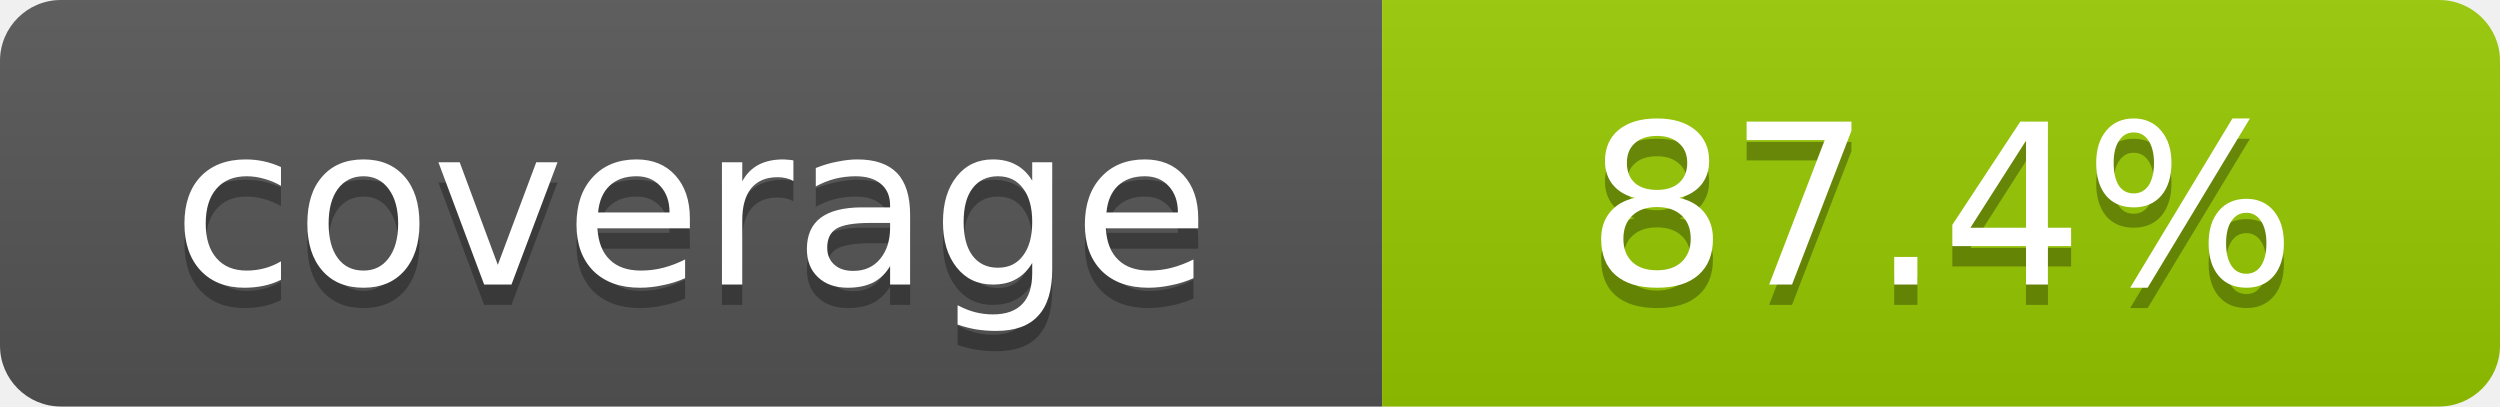
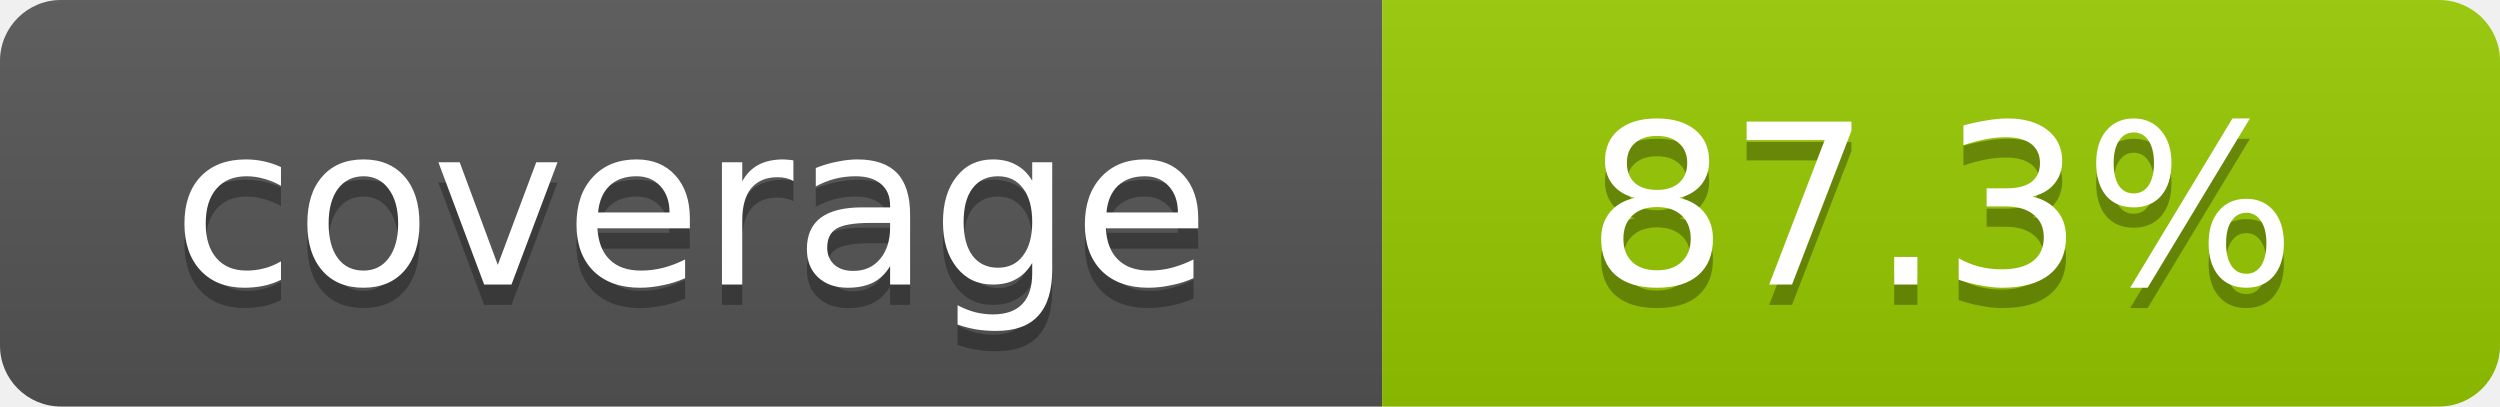
- <svg xmlns="http://www.w3.org/2000/svg" width="123" height="20" role="img" aria-label="coverage: 87.4%">
+ <svg xmlns="http://www.w3.org/2000/svg" width="123" height="20" role="img" aria-label="coverage: 87.3%">
  <linearGradient id="s" x2="0" y2="100%">
    <stop offset="0" stop-color="#bbb" stop-opacity=".1" />
    <stop offset="1" stop-opacity=".1" />
  </linearGradient>
  <clipPath id="r">
    <rect width="123" height="20" rx="3" fill="#fff" />
  </clipPath>
  <g clip-path="url(#r)">
    <rect width="68" height="20" fill="#555" />
    <rect x="68" width="55" height="20" fill="#97ca00" />
    <rect width="123" height="20" fill="url(#s)" />
  </g>
  <g fill="#fff" text-anchor="middle" font-family="Verdana,Geneva,DejaVu Sans,sans-serif" font-size="11">
    <text x="34" y="15" fill="#010101" fill-opacity=".3">coverage</text>
    <text x="34" y="14">coverage</text>
-     <text x="95.5" y="15" fill="#010101" fill-opacity=".3">87.4%</text>
-     <text x="95.5" y="14">87.4%</text>
+     <text x="95.5" y="15" fill="#010101" fill-opacity=".3">87.3%</text>
+     <text x="95.5" y="14">87.3%</text>
  </g>
</svg>
